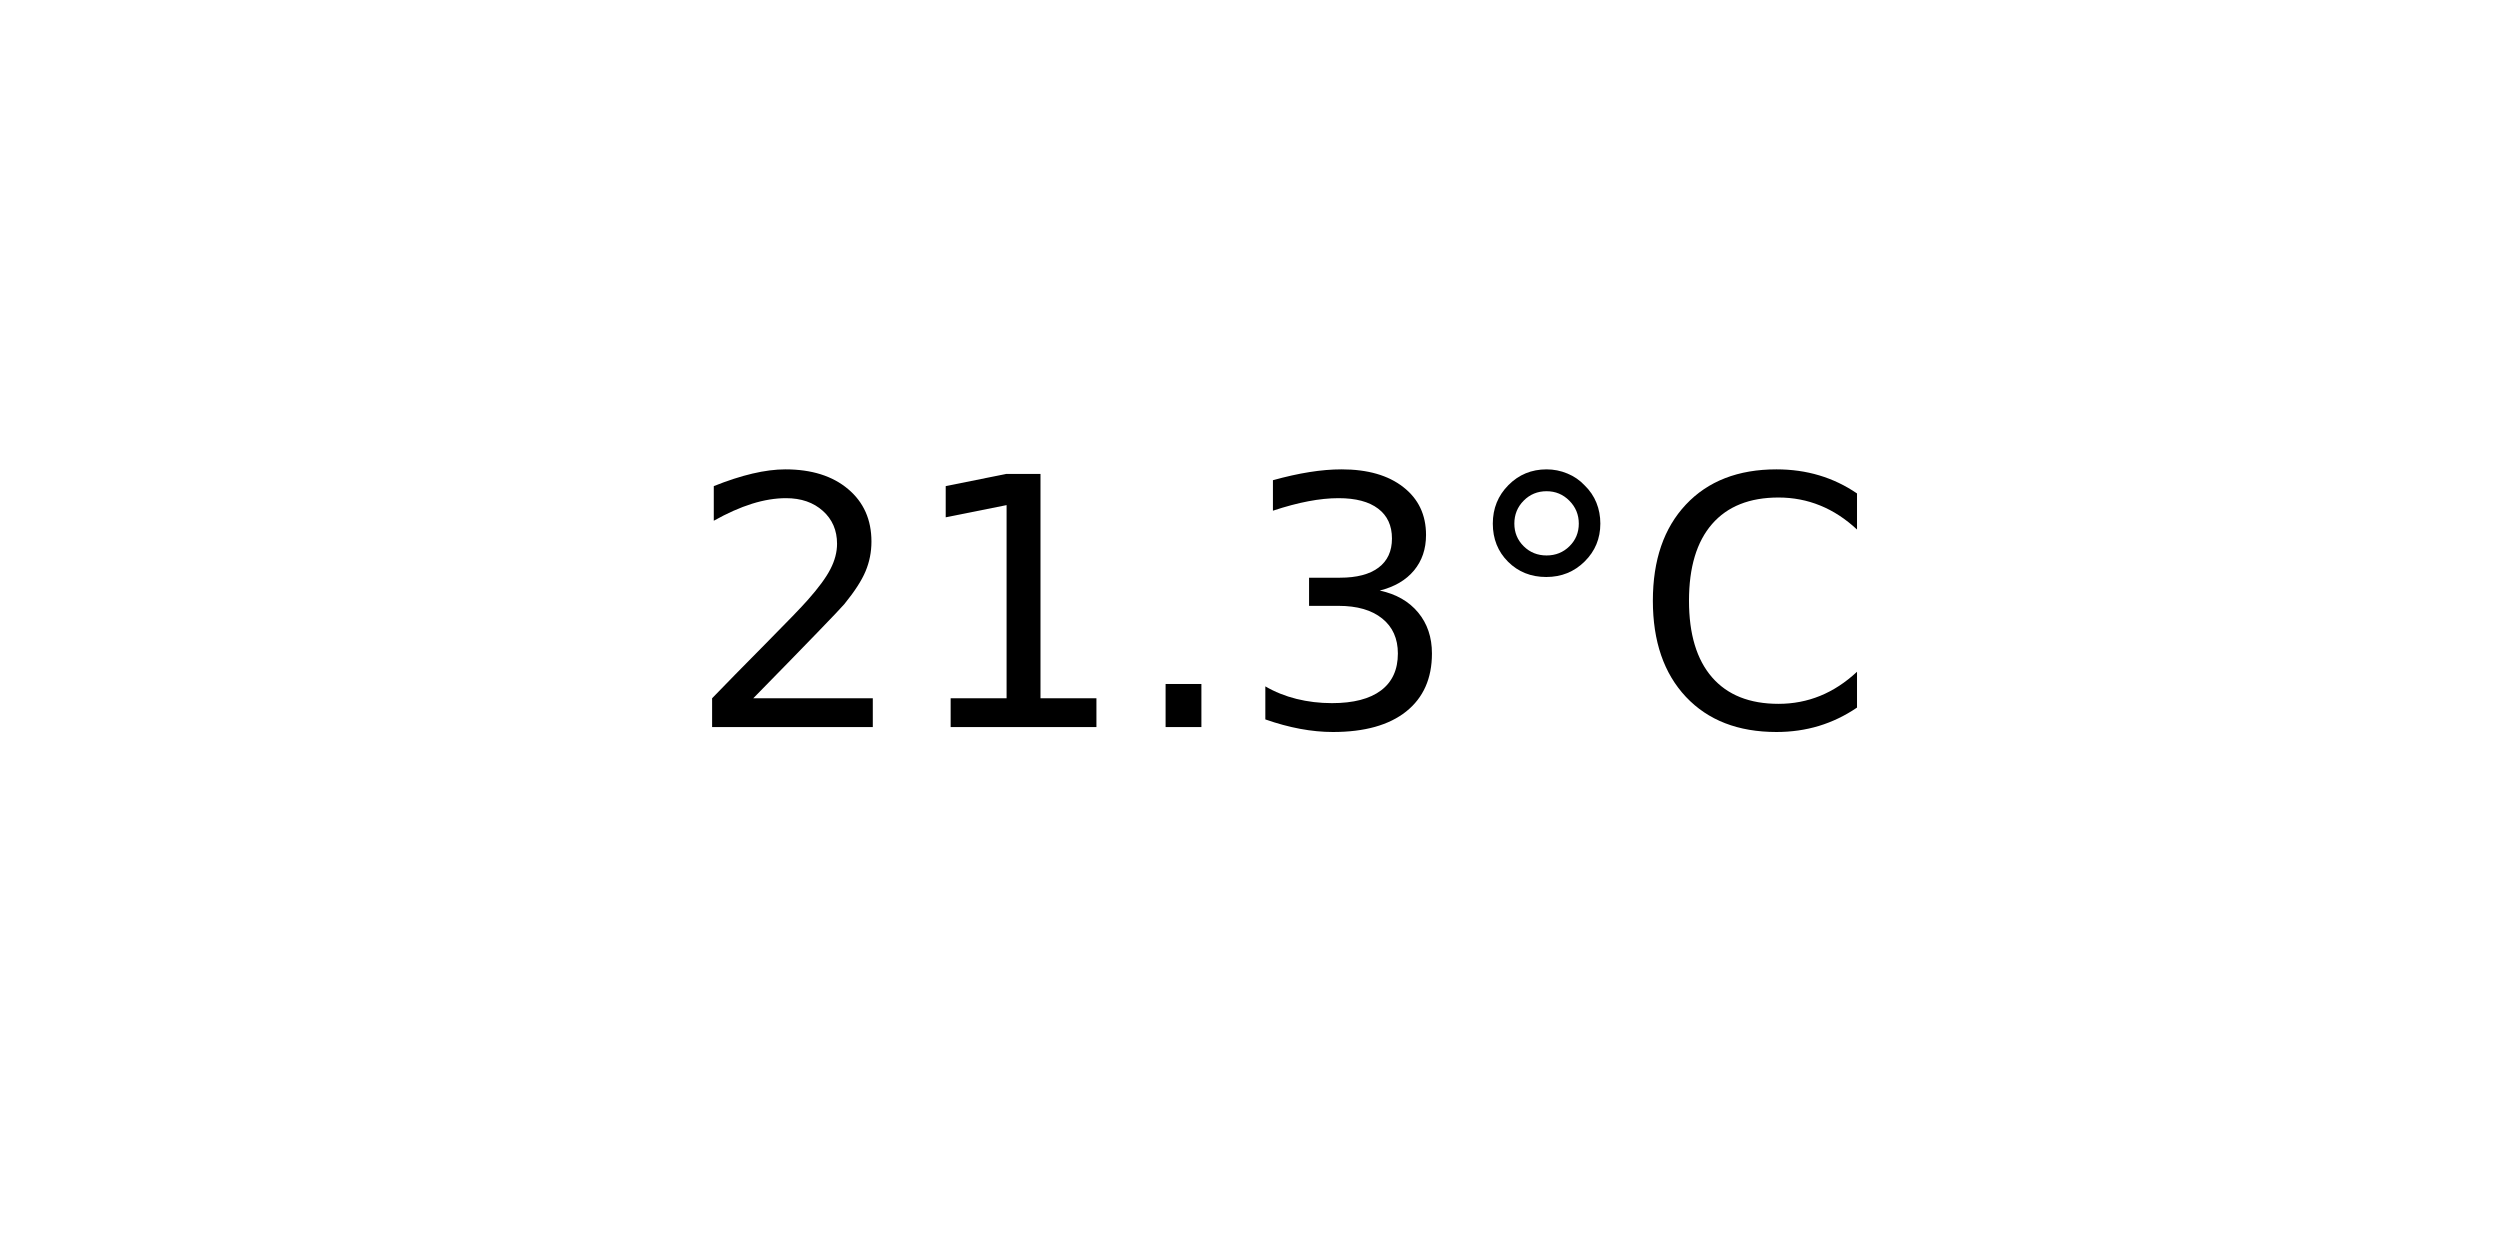
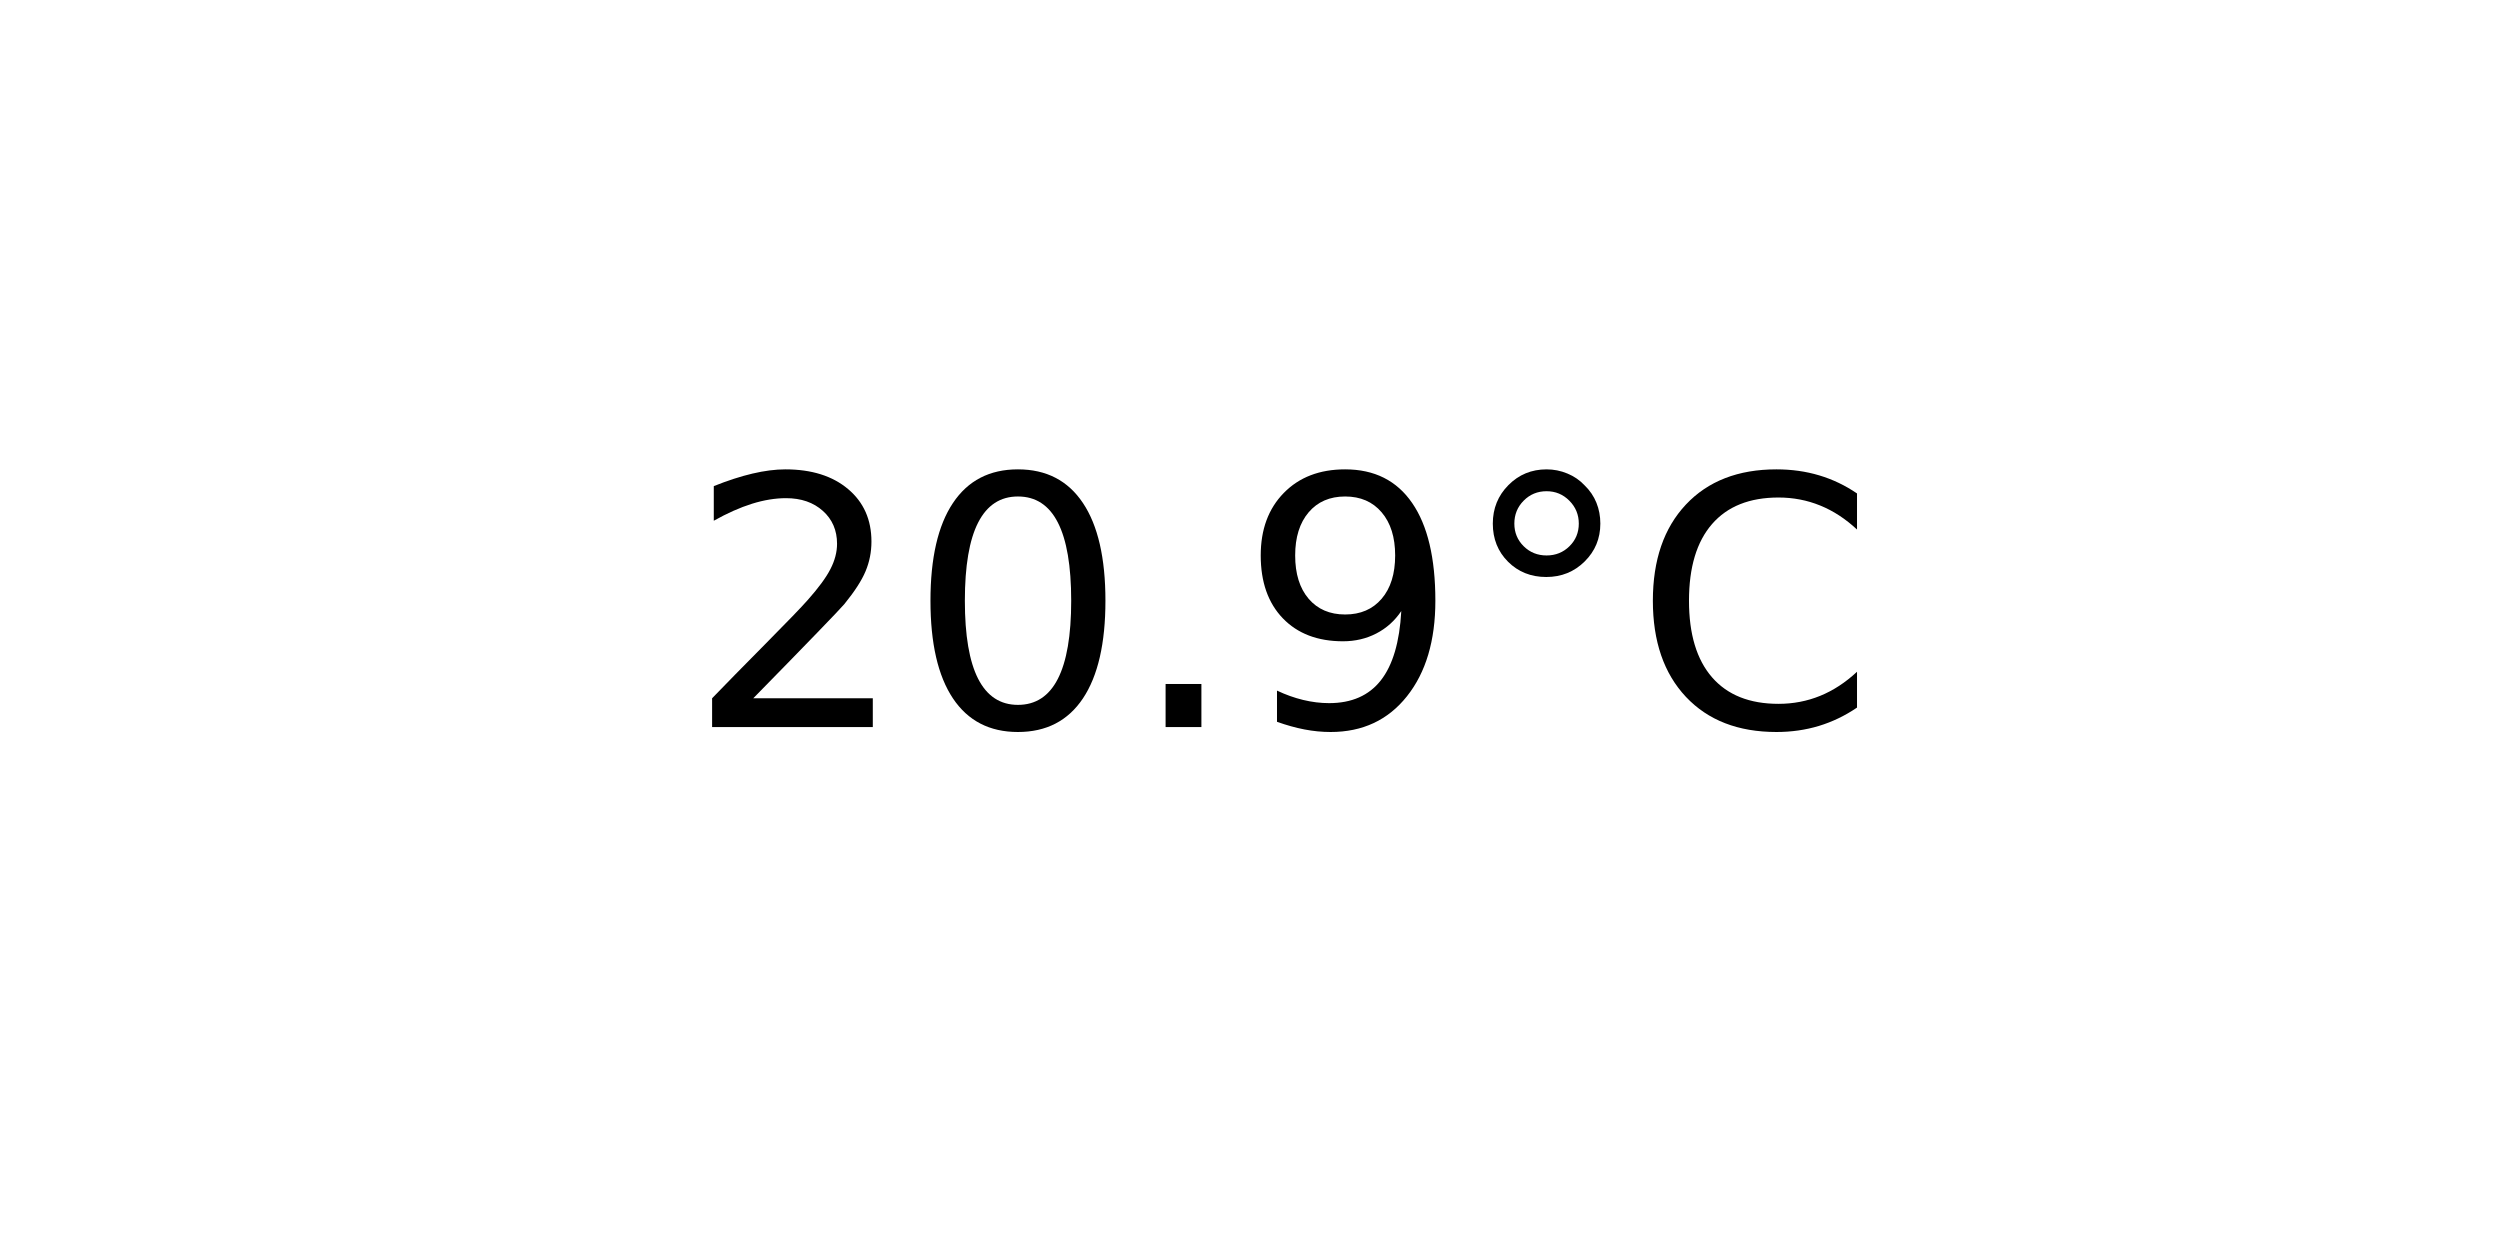
<svg xmlns="http://www.w3.org/2000/svg" xmlns:xlink="http://www.w3.org/1999/xlink" width="72pt" height="36pt" viewBox="0 0 72 36" version="1.1">
  <defs>
    <style type="text/css">*{stroke-linejoin: round; stroke-linecap: butt}</style>
  </defs>
  <g id="figure_1">
    <g id="axes_1">
      <g id="text_1">
        <g transform="translate(19.77578 20.93937) scale(0.1 -0.1)">
          <defs>
            <path id="DejaVuSans-32" d="M 1228 531  L 3431 531  L 3431 0  L 469 0  L 469 531  Q 828 903 1448 1529  Q 2069 2156 2228 2338  Q 2531 2678 2651 2914  Q 2772 3150 2772 3378  Q 2772 3750 2511 3984  Q 2250 4219 1831 4219  Q 1534 4219 1204 4116  Q 875 4013 500 3803  L 500 4441  Q 881 4594 1212 4672  Q 1544 4750 1819 4750  Q 2544 4750 2975 4387  Q 3406 4025 3406 3419  Q 3406 3131 3298 2873  Q 3191 2616 2906 2266  Q 2828 2175 2409 1742  Q 1991 1309 1228 531  z " transform="scale(0.015625)" />
-             <path id="DejaVuSans-31" d="M 794 531  L 1825 531  L 1825 4091  L 703 3866  L 703 4441  L 1819 4666  L 2450 4666  L 2450 531  L 3481 531  L 3481 0  L 794 0  L 794 531  z " transform="scale(0.015625)" />
+             <path id="DejaVuSans-30" d="M 2034 4250  Q 1547 4250 1301 3770  Q 1056 3291 1056 2328  Q 1056 1369 1301 889  Q 1547 409 2034 409  Q 2525 409 2770 889  Q 3016 1369 3016 2328  Q 3016 3291 2770 3770  Q 2525 4250 2034 4250  z M 2034 4750  Q 2819 4750 3233 4129  Q 3647 3509 3647 2328  Q 3647 1150 3233 529  Q 2819 -91 2034 -91  Q 1250 -91 836 529  Q 422 1150 422 2328  Q 422 3509 836 4129  Q 1250 4750 2034 4750  z " transform="scale(0.015625)" />
            <path id="DejaVuSans-2e" d="M 684 794  L 1344 794  L 1344 0  L 684 0  L 684 794  z " transform="scale(0.015625)" />
-             <path id="DejaVuSans-33" d="M 2597 2516  Q 3050 2419 3304 2112  Q 3559 1806 3559 1356  Q 3559 666 3084 287  Q 2609 -91 1734 -91  Q 1441 -91 1130 -33  Q 819 25 488 141  L 488 750  Q 750 597 1062 519  Q 1375 441 1716 441  Q 2309 441 2620 675  Q 2931 909 2931 1356  Q 2931 1769 2642 2001  Q 2353 2234 1838 2234  L 1294 2234  L 1294 2753  L 1863 2753  Q 2328 2753 2575 2939  Q 2822 3125 2822 3475  Q 2822 3834 2567 4026  Q 2313 4219 1838 4219  Q 1578 4219 1281 4162  Q 984 4106 628 3988  L 628 4550  Q 988 4650 1302 4700  Q 1616 4750 1894 4750  Q 2613 4750 3031 4423  Q 3450 4097 3450 3541  Q 3450 3153 3228 2886  Q 3006 2619 2597 2516  z " transform="scale(0.015625)" />
+             <path id="DejaVuSans-39" d="M 703 97  L 703 672  Q 941 559 1184 500  Q 1428 441 1663 441  Q 2288 441 2617 861  Q 2947 1281 2994 2138  Q 2813 1869 2534 1725  Q 2256 1581 1919 1581  Q 1219 1581 811 2004  Q 403 2428 403 3163  Q 403 3881 828 4315  Q 1253 4750 1959 4750  Q 2769 4750 3195 4129  Q 3622 3509 3622 2328  Q 3622 1225 3098 567  Q 2575 -91 1691 -91  Q 1453 -91 1209 -44  Q 966 3 703 97  z M 1959 2075  Q 2384 2075 2632 2365  Q 2881 2656 2881 3163  Q 2881 3666 2632 3958  Q 2384 4250 1959 4250  Q 1534 4250 1286 3958  Q 1038 3666 1038 3163  Q 1038 2656 1286 2365  Q 1534 2075 1959 2075  z " transform="scale(0.015625)" />
            <path id="DejaVuSans-b0" d="M 1600 4347  Q 1350 4347 1178 4173  Q 1006 4000 1006 3750  Q 1006 3503 1178 3333  Q 1350 3163 1600 3163  Q 1850 3163 2022 3333  Q 2194 3503 2194 3750  Q 2194 3997 2020 4172  Q 1847 4347 1600 4347  z M 1600 4750  Q 1800 4750 1984 4673  Q 2169 4597 2303 4453  Q 2447 4313 2519 4134  Q 2591 3956 2591 3750  Q 2591 3338 2302 3052  Q 2013 2766 1594 2766  Q 1172 2766 890 3047  Q 609 3328 609 3750  Q 609 4169 896 4459  Q 1184 4750 1600 4750  z " transform="scale(0.015625)" />
            <path id="DejaVuSans-43" d="M 4122 4306  L 4122 3641  Q 3803 3938 3442 4084  Q 3081 4231 2675 4231  Q 1875 4231 1450 3742  Q 1025 3253 1025 2328  Q 1025 1406 1450 917  Q 1875 428 2675 428  Q 3081 428 3442 575  Q 3803 722 4122 1019  L 4122 359  Q 3791 134 3420 21  Q 3050 -91 2638 -91  Q 1578 -91 968 557  Q 359 1206 359 2328  Q 359 3453 968 4101  Q 1578 4750 2638 4750  Q 3056 4750 3426 4639  Q 3797 4528 4122 4306  z " transform="scale(0.015625)" />
          </defs>
          <use xlink:href="#DejaVuSans-32" />
-           <use xlink:href="#DejaVuSans-31" x="63.623" />
+           <use xlink:href="#DejaVuSans-30" x="63.623" />
          <use xlink:href="#DejaVuSans-2e" x="127.246" />
-           <use xlink:href="#DejaVuSans-33" x="159.033" />
+           <use xlink:href="#DejaVuSans-39" x="159.033" />
          <use xlink:href="#DejaVuSans-b0" x="222.656" />
          <use xlink:href="#DejaVuSans-43" x="272.656" />
        </g>
      </g>
    </g>
  </g>
</svg>
